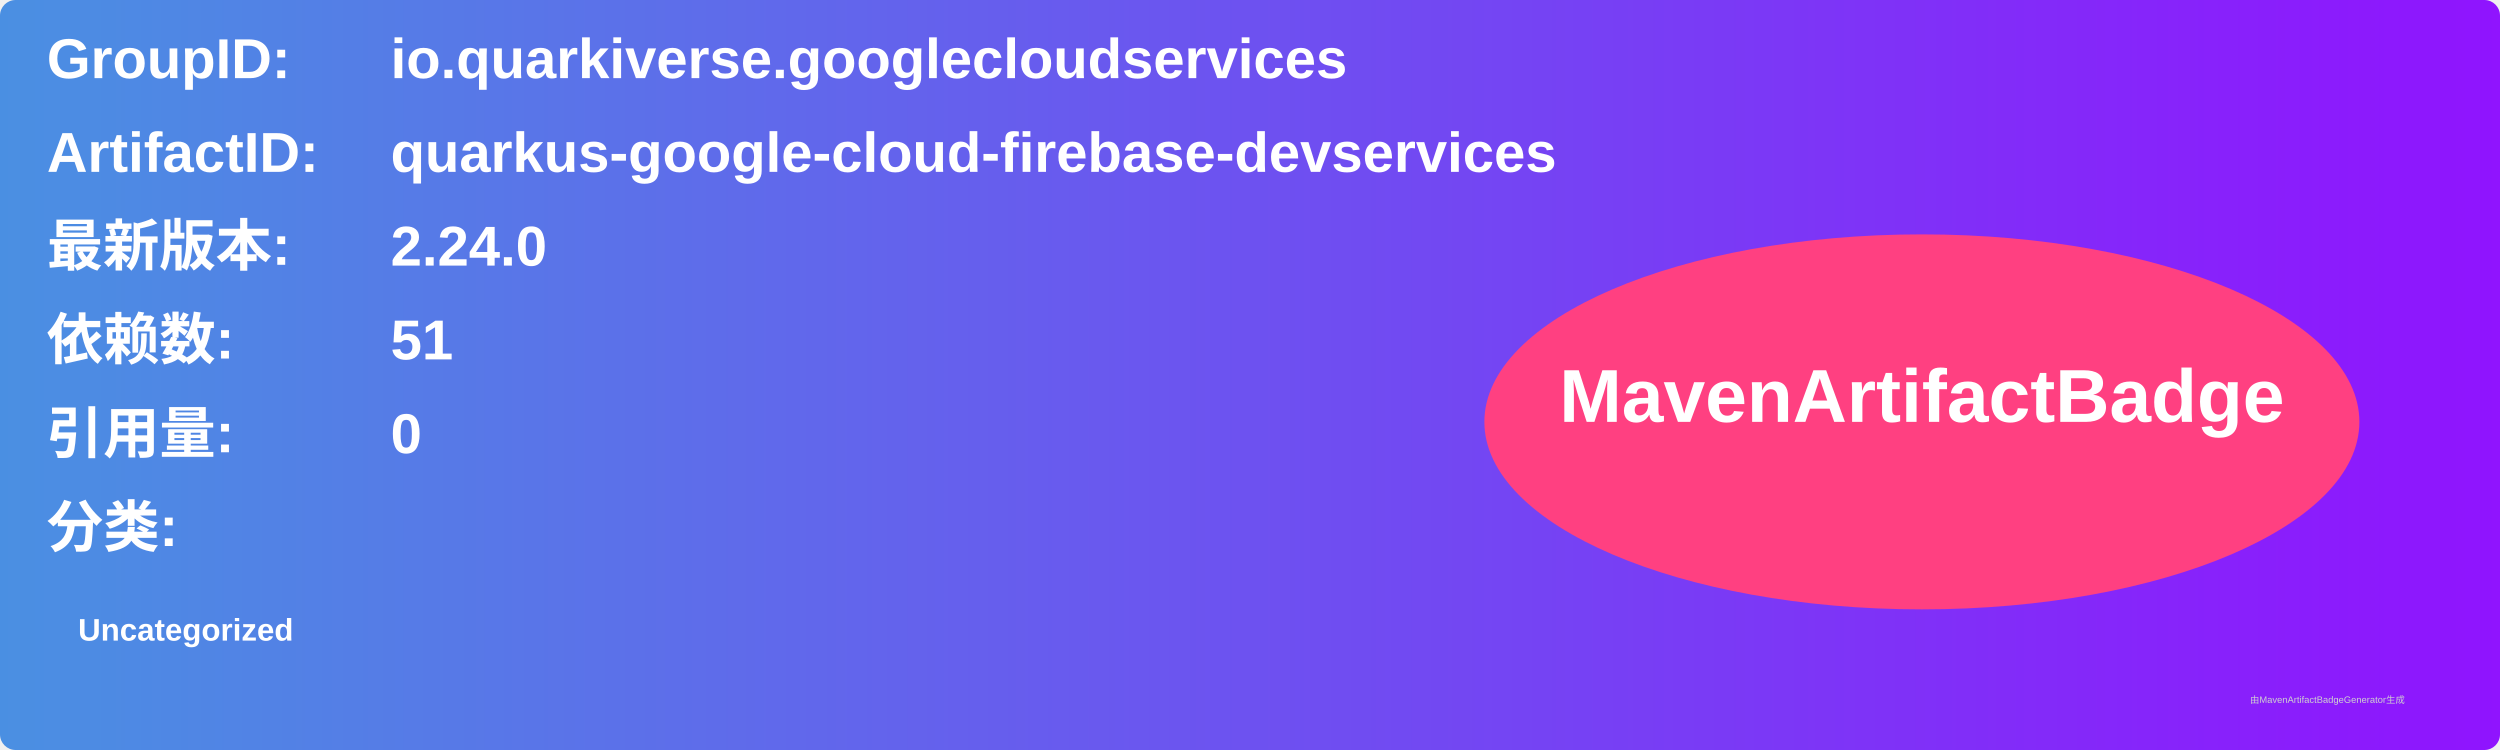
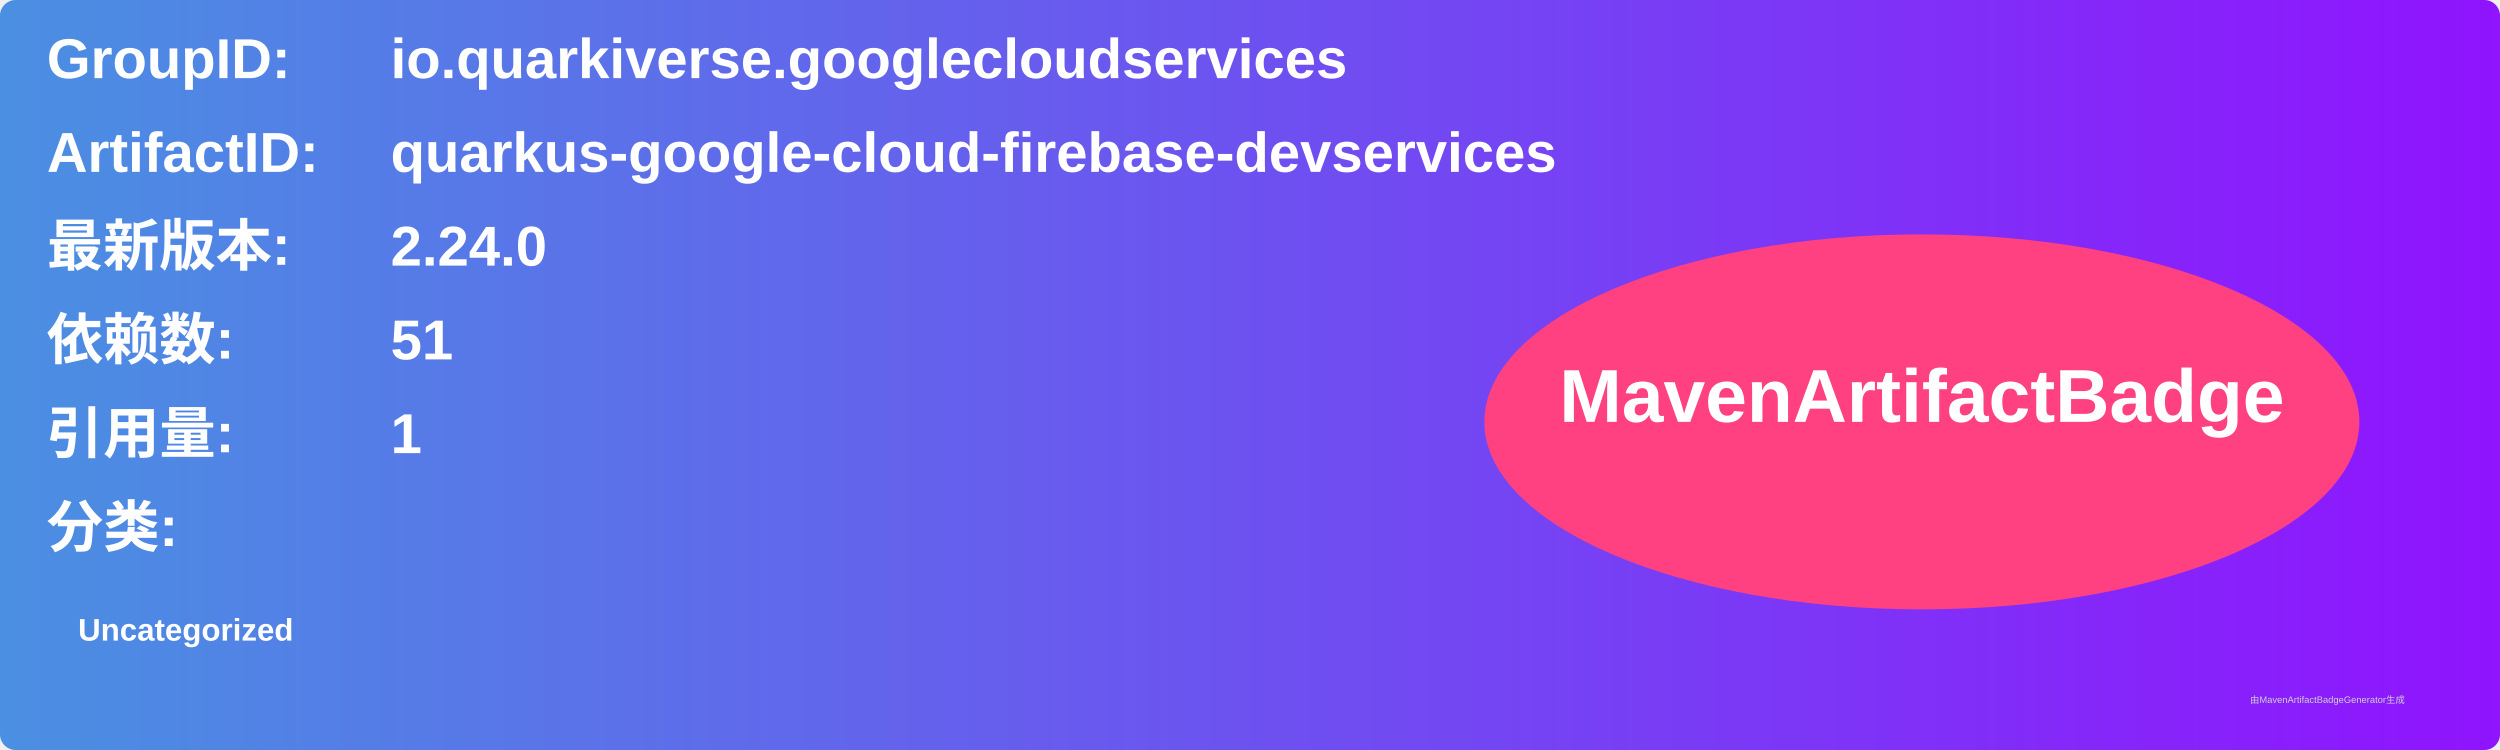
<svg xmlns="http://www.w3.org/2000/svg" width="800" height="240" viewBox="0 0 800 240">
  <linearGradient id="grad" x1="0%" y1="0%" x2="100%" y2="0%">
    <stop offset="0%" stop-color="#4a90e2" />
    <stop offset="100%" stop-color="#9013fe" />
  </linearGradient>
  <rect width="100%" height="100%" rx="5" ry="5" fill="url(#grad)" />
  <g transform="translate(15, 15)">
    <text x="0" y="10" font-family="Arial" font-size="18" fill="white" font-weight="bold" width="260">GroupID:</text>
    <text x="110" y="10" font-family="Arial" font-size="18" fill="white" font-weight="bold" width="460">io.quarkiverse.googlecloudservices</text>
    <text x="0" y="40" font-family="Arial" font-size="18" fill="white" font-weight="bold" width="260">ArtifactID:</text>
    <text x="110" y="40" font-family="Arial" font-size="18" fill="white" font-weight="bold" width="460">quarkus-google-cloud-firebase-devservices</text>
    <text x="0" y="70" font-family="Arial" font-size="18" fill="white" font-weight="bold">最新版本:</text>
    <text x="110" y="70" font-family="Arial" font-size="18" fill="white" font-weight="bold">
      <tspan font-weight="bold">2.24.0</tspan>
    </text>
    <text x="0" y="100" font-family="Arial" font-size="18" fill="white" font-weight="bold">依赖数: </text>
    <text x="110" y="100" font-family="Arial" font-size="18" fill="white">
      <tspan font-weight="bold">51</tspan>
    </text>
    <text x="0" y="130" font-family="Arial" font-size="18" fill="white" font-weight="bold">引用量: </text>
    <text x="110" y="130" font-family="Arial" font-size="18" fill="white">
-       <tspan font-weight="bold">0</tspan>
+       <tspan font-weight="bold">1</tspan>
    </text>
    <text x="0" y="160" font-family="Arial" font-size="18" fill="white" font-weight="bold">分类:</text>
    <text x="10" y="190" font-family="Arial" font-size="10" fill="white">
      <tspan font-weight="bold">Uncategorized</tspan>
    </text>
    <ellipse cx="600" cy="120" rx="140" ry="60" fill="#ff4081" />
    <text x="600" y="120" text-anchor="middle" font-family="Arial" font-size="24" fill="white" font-weight="bold">MavenArtifactBadge</text>
  </g>
  <text x="720" y="225" font-family="Arial" font-size="3" fill="#d0d0d0">由MavenArtifactBadgeGenerator生成</text>
</svg>
